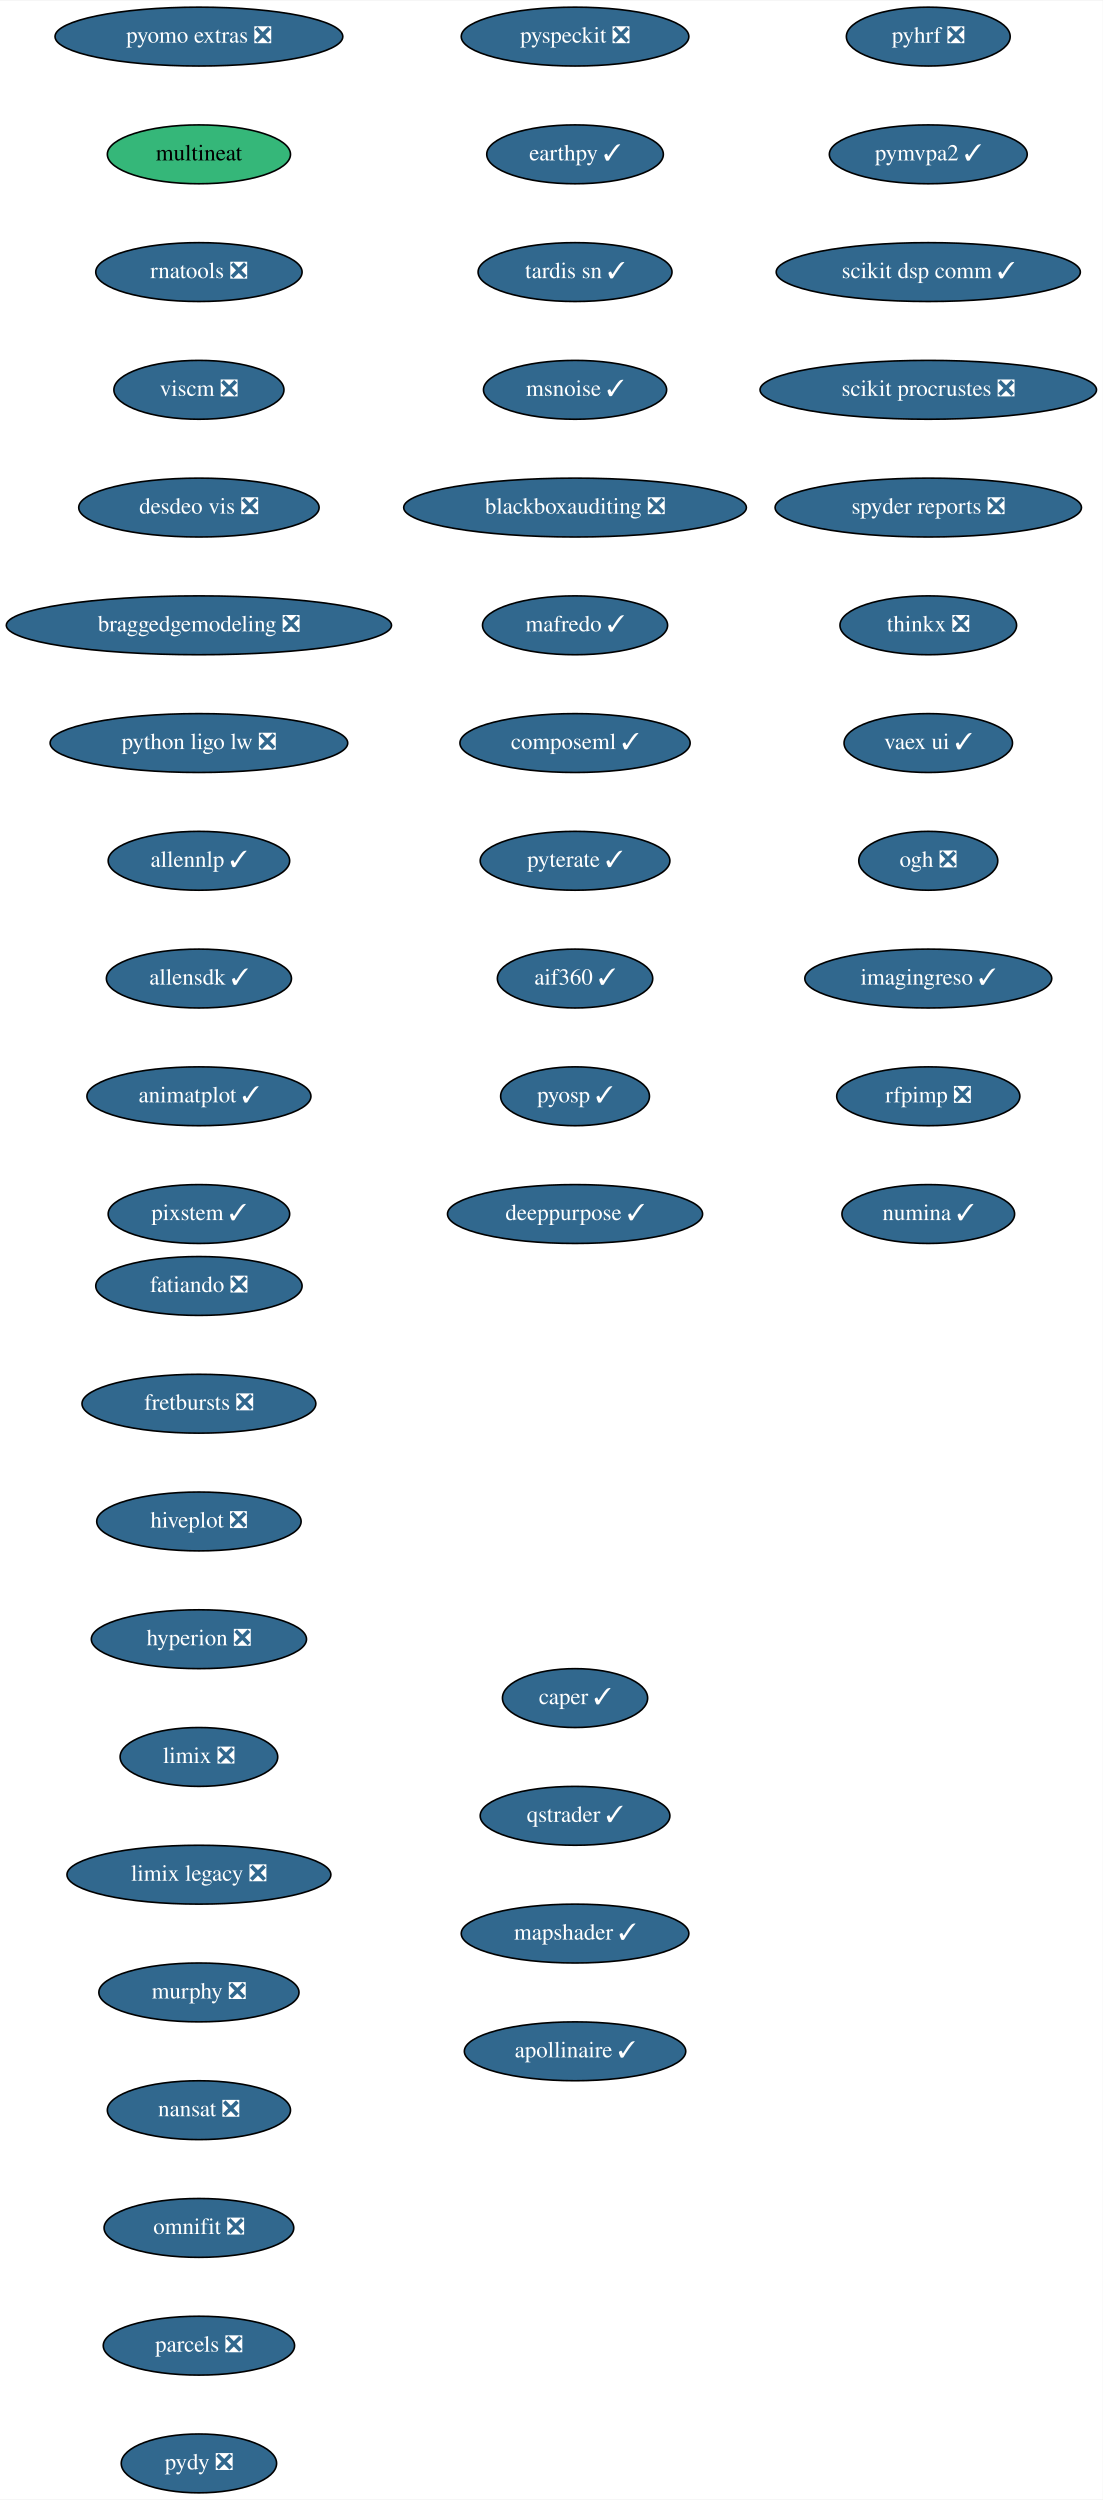
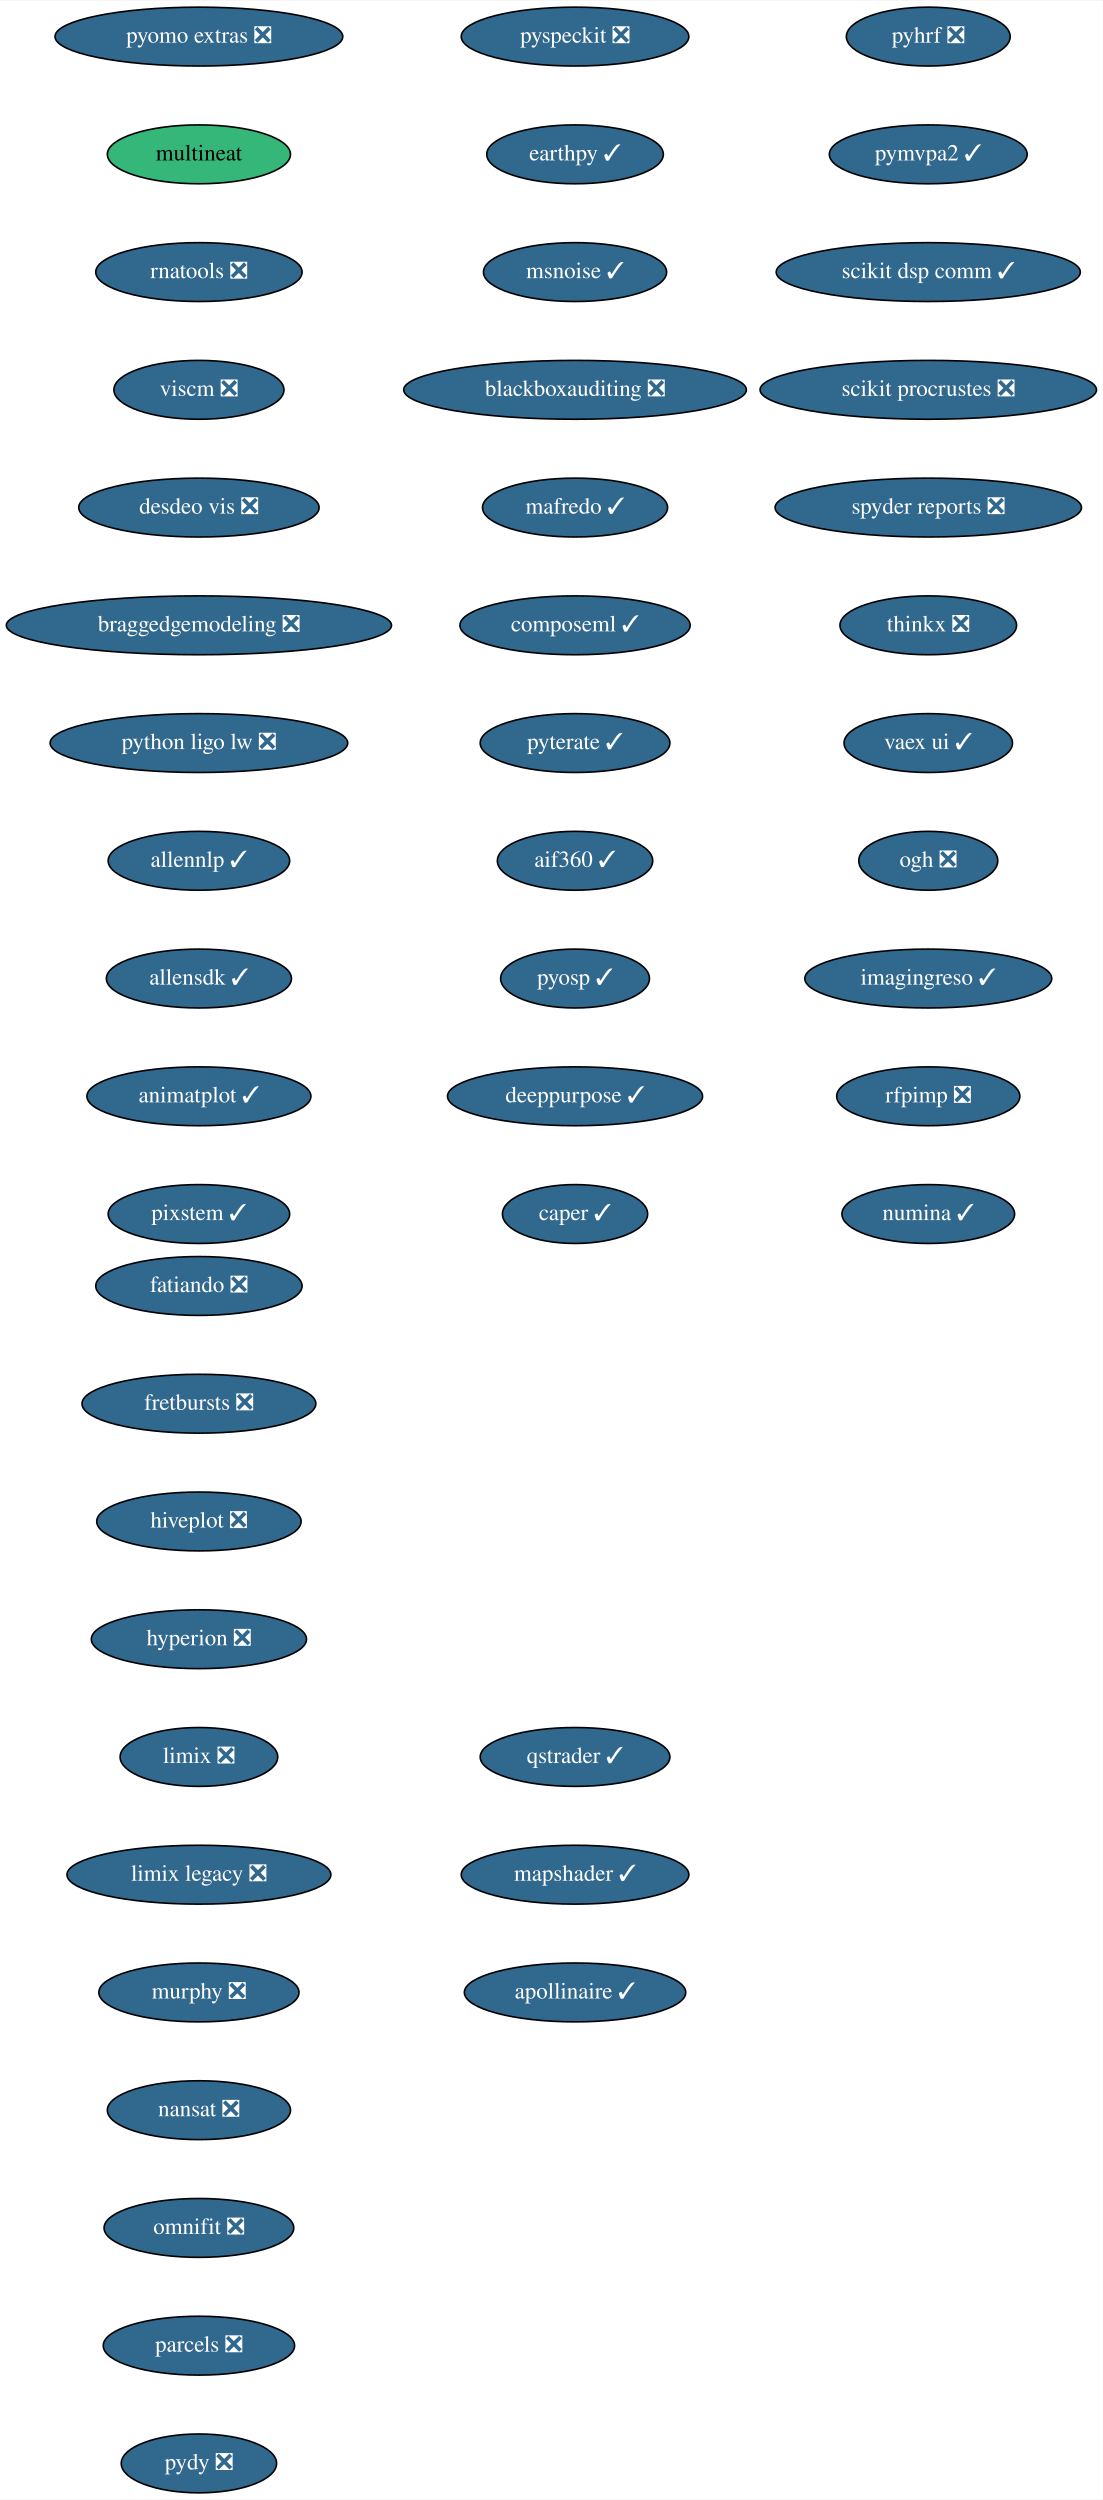
<svg xmlns="http://www.w3.org/2000/svg" xmlns:xlink="http://www.w3.org/1999/xlink" width="674pt" height="1528pt" viewBox="0.00 0.00 674.33 1528.00">
  <g id="graph0" class="graph" transform="scale(1 1) rotate(0) translate(4 1524)">
    <polygon fill="white" stroke="transparent" points="-4,4 -4,-1524 670.33,-1524 670.33,4 -4,4" />
    <g id="node1" class="node">
      <g id="a_node1">
        <a xlink:href="https://github.com/conda-forge/fatiando-feedstock/pull/13" xlink:title="fatiando ❎">
          <ellipse fill="#31688e" stroke="black" cx="117.64" cy="-738" rx="63.09" ry="18" />
          <text text-anchor="middle" x="117.64" y="-734.3" font-family="Times,serif" font-size="14.00" fill="white">fatiando ❎</text>
        </a>
      </g>
    </g>
    <g id="node2" class="node">
      <g id="a_node2">
        <a xlink:href="https://github.com/conda-forge/fretbursts-feedstock/pull/19" xlink:title="fretbursts ❎">
          <ellipse fill="#31688e" stroke="black" cx="117.64" cy="-666" rx="71.5" ry="18" />
          <text text-anchor="middle" x="117.64" y="-662.3" font-family="Times,serif" font-size="14.00" fill="white">fretbursts ❎</text>
        </a>
      </g>
    </g>
    <g id="node3" class="node">
      <g id="a_node3">
        <a xlink:href="https://github.com/conda-forge/hiveplot-feedstock/pull/5" xlink:title="hiveplot ❎">
          <ellipse fill="#31688e" stroke="black" cx="117.64" cy="-594" rx="62.5" ry="18" />
          <text text-anchor="middle" x="117.64" y="-590.3" font-family="Times,serif" font-size="14.00" fill="white">hiveplot ❎</text>
        </a>
      </g>
    </g>
    <g id="node4" class="node">
      <g id="a_node4">
        <a xlink:href="https://github.com/conda-forge/hyperion-feedstock/pull/14" xlink:title="hyperion ❎">
          <ellipse fill="#31688e" stroke="black" cx="117.64" cy="-522" rx="65.79" ry="18" />
          <text text-anchor="middle" x="117.64" y="-518.3" font-family="Times,serif" font-size="14.00" fill="white">hyperion ❎</text>
        </a>
      </g>
    </g>
    <g id="node5" class="node">
      <g id="a_node5">
        <a xlink:href="https://github.com/conda-forge/limix-feedstock/pull/23" xlink:title="limix ❎">
          <ellipse fill="#31688e" stroke="black" cx="117.64" cy="-450" rx="48.19" ry="18" />
          <text text-anchor="middle" x="117.64" y="-446.3" font-family="Times,serif" font-size="14.00" fill="white">limix ❎</text>
        </a>
      </g>
    </g>
    <g id="node6" class="node">
      <g id="a_node6">
        <a xlink:href="https://github.com/conda-forge/limix-legacy-feedstock/pull/9" xlink:title="limix legacy ❎">
          <ellipse fill="#31688e" stroke="black" cx="117.64" cy="-378" rx="80.69" ry="18" />
          <text text-anchor="middle" x="117.64" y="-374.3" font-family="Times,serif" font-size="14.00" fill="white">limix legacy ❎</text>
        </a>
      </g>
    </g>
    <g id="node7" class="node">
      <g id="a_node7">
        <a xlink:href="https://github.com/conda-forge/murphy-feedstock/pull/3" xlink:title="murphy ❎">
          <ellipse fill="#31688e" stroke="black" cx="117.64" cy="-306" rx="61.19" ry="18" />
          <text text-anchor="middle" x="117.64" y="-302.3" font-family="Times,serif" font-size="14.00" fill="white">murphy ❎</text>
        </a>
      </g>
    </g>
    <g id="node8" class="node">
      <g id="a_node8">
        <a xlink:href="https://github.com/conda-forge/nansat-feedstock/pull/29" xlink:title="nansat ❎">
          <ellipse fill="#31688e" stroke="black" cx="117.64" cy="-234" rx="56" ry="18" />
          <text text-anchor="middle" x="117.64" y="-230.3" font-family="Times,serif" font-size="14.00" fill="white">nansat ❎</text>
        </a>
      </g>
    </g>
    <g id="node9" class="node">
      <g id="a_node9">
        <a xlink:href="https://github.com/conda-forge/omnifit-feedstock/pull/4" xlink:title="omnifit ❎">
          <ellipse fill="#31688e" stroke="black" cx="117.64" cy="-162" rx="58" ry="18" />
          <text text-anchor="middle" x="117.64" y="-158.3" font-family="Times,serif" font-size="14.00" fill="white">omnifit ❎</text>
        </a>
      </g>
    </g>
    <g id="node10" class="node">
      <g id="a_node10">
        <a xlink:href="https://github.com/conda-forge/parcels-feedstock/pull/63" xlink:title="parcels ❎">
          <ellipse fill="#31688e" stroke="black" cx="117.64" cy="-90" rx="58.5" ry="18" />
          <text text-anchor="middle" x="117.64" y="-86.3" font-family="Times,serif" font-size="14.00" fill="white">parcels ❎</text>
        </a>
      </g>
    </g>
    <g id="node11" class="node">
      <g id="a_node11">
        <a xlink:href="https://github.com/conda-forge/pydy-feedstock/pull/14" xlink:title="pydy ❎">
          <ellipse fill="#31688e" stroke="black" cx="117.64" cy="-18" rx="47.5" ry="18" />
          <text text-anchor="middle" x="117.64" y="-14.3" font-family="Times,serif" font-size="14.00" fill="white">pydy ❎</text>
        </a>
      </g>
    </g>
    <g id="node12" class="node">
      <g id="a_node12">
        <a xlink:href="https://github.com/conda-forge/pyhrf-feedstock/pull/6" xlink:title="pyhrf ❎">
          <ellipse fill="#31688e" stroke="black" cx="563.64" cy="-1502" rx="50.09" ry="18" />
          <text text-anchor="middle" x="563.64" y="-1498.3" font-family="Times,serif" font-size="14.00" fill="white">pyhrf ❎</text>
        </a>
      </g>
    </g>
    <g id="node13" class="node">
      <g id="a_node13">
        <a xlink:href="https://github.com/conda-forge/pymvpa2-feedstock/pull/13" xlink:title="pymvpa2 ✓">
          <ellipse fill="#31688e" stroke="black" cx="563.64" cy="-1430" rx="60.5" ry="18" />
          <text text-anchor="middle" x="563.64" y="-1426.3" font-family="Times,serif" font-size="14.00" fill="white">pymvpa2 ✓</text>
        </a>
      </g>
    </g>
    <g id="node14" class="node">
      <g id="a_node14">
        <a xlink:href="https://github.com/conda-forge/scikit-dsp-comm-feedstock/pull/9" xlink:title="scikit dsp comm ✓">
          <ellipse fill="#31688e" stroke="black" cx="563.64" cy="-1358" rx="93" ry="18" />
          <text text-anchor="middle" x="563.64" y="-1354.3" font-family="Times,serif" font-size="14.00" fill="white">scikit dsp comm ✓</text>
        </a>
      </g>
    </g>
    <g id="node15" class="node">
      <g id="a_node15">
        <a xlink:href="https://github.com/conda-forge/scikit-procrustes-feedstock/pull/5" xlink:title="scikit procrustes ❎">
          <ellipse fill="#31688e" stroke="black" cx="563.64" cy="-1286" rx="102.88" ry="18" />
          <text text-anchor="middle" x="563.64" y="-1282.3" font-family="Times,serif" font-size="14.00" fill="white">scikit procrustes ❎</text>
        </a>
      </g>
    </g>
    <g id="node16" class="node">
      <g id="a_node16">
        <a xlink:href="https://github.com/conda-forge/spyder-reports-feedstock/pull/5" xlink:title="spyder reports ❎">
          <ellipse fill="#31688e" stroke="black" cx="563.64" cy="-1214" rx="93.68" ry="18" />
          <text text-anchor="middle" x="563.64" y="-1210.3" font-family="Times,serif" font-size="14.00" fill="white">spyder reports ❎</text>
        </a>
      </g>
    </g>
    <g id="node17" class="node">
      <g id="a_node17">
        <a xlink:href="https://github.com/conda-forge/thinkx-feedstock/pull/5" xlink:title="thinkx ❎">
          <ellipse fill="#31688e" stroke="black" cx="563.64" cy="-1142" rx="54" ry="18" />
          <text text-anchor="middle" x="563.64" y="-1138.3" font-family="Times,serif" font-size="14.00" fill="white">thinkx ❎</text>
        </a>
      </g>
    </g>
    <g id="node18" class="node">
      <g id="a_node18">
        <a xlink:href="https://github.com/conda-forge/vaex-ui-feedstock/pull/12" xlink:title="vaex ui ✓">
          <ellipse fill="#31688e" stroke="black" cx="563.64" cy="-1070" rx="51.5" ry="18" />
          <text text-anchor="middle" x="563.64" y="-1066.3" font-family="Times,serif" font-size="14.00" fill="white">vaex ui ✓</text>
        </a>
      </g>
    </g>
    <g id="node19" class="node">
      <g id="a_node19">
        <a xlink:href="https://github.com/conda-forge/ogh-feedstock/pull/9" xlink:title="ogh ❎">
          <ellipse fill="#31688e" stroke="black" cx="563.64" cy="-998" rx="42.49" ry="18" />
          <text text-anchor="middle" x="563.64" y="-994.3" font-family="Times,serif" font-size="14.00" fill="white">ogh ❎</text>
        </a>
      </g>
    </g>
    <g id="node20" class="node">
      <g id="a_node20">
        <a xlink:href="https://github.com/conda-forge/imagingreso-feedstock/pull/21" xlink:title="imagingreso ✓">
          <ellipse fill="#31688e" stroke="black" cx="563.64" cy="-926" rx="75.5" ry="18" />
          <text text-anchor="middle" x="563.64" y="-922.3" font-family="Times,serif" font-size="14.00" fill="white">imagingreso ✓</text>
        </a>
      </g>
    </g>
    <g id="node21" class="node">
      <g id="a_node21">
        <a xlink:href="https://github.com/conda-forge/rfpimp-feedstock/pull/9" xlink:title="rfpimp ❎">
          <ellipse fill="#31688e" stroke="black" cx="563.64" cy="-854" rx="56" ry="18" />
          <text text-anchor="middle" x="563.64" y="-850.3" font-family="Times,serif" font-size="14.00" fill="white">rfpimp ❎</text>
        </a>
      </g>
    </g>
    <g id="node22" class="node">
      <g id="a_node22">
        <a xlink:href="https://github.com/conda-forge/numina-feedstock/pull/28" xlink:title="numina ✓">
          <ellipse fill="#31688e" stroke="black" cx="563.64" cy="-782" rx="52.79" ry="18" />
          <text text-anchor="middle" x="563.64" y="-778.3" font-family="Times,serif" font-size="14.00" fill="white">numina ✓</text>
        </a>
      </g>
    </g>
    <g id="node23" class="node">
      <g id="a_node23">
        <a xlink:href="https://github.com/conda-forge/pyomo.extras-feedstock/pull/25" xlink:title="pyomo extras ❎">
          <ellipse fill="#31688e" stroke="black" cx="117.64" cy="-1502" rx="87.99" ry="18" />
          <text text-anchor="middle" x="117.64" y="-1498.3" font-family="Times,serif" font-size="14.00" fill="white">pyomo extras ❎</text>
        </a>
      </g>
    </g>
    <g id="node24" class="node">
      <g id="a_node24">
        <a xlink:href="https://github.com/conda-forge/multineat-feedstock" xlink:title="multineat">
          <ellipse fill="#35b779" stroke="black" cx="117.64" cy="-1430" rx="56" ry="18" />
          <text text-anchor="middle" x="117.64" y="-1426.3" font-family="Times,serif" font-size="14.00">multineat</text>
        </a>
      </g>
    </g>
    <g id="node25" class="node">
      <g id="a_node25">
        <a xlink:href="https://github.com/conda-forge/rnatools-feedstock/pull/3" xlink:title="rnatools ❎">
          <ellipse fill="#31688e" stroke="black" cx="117.64" cy="-1358" rx="63.09" ry="18" />
          <text text-anchor="middle" x="117.64" y="-1354.3" font-family="Times,serif" font-size="14.00" fill="white">rnatools ❎</text>
        </a>
      </g>
    </g>
    <g id="node26" class="node">
      <g id="a_node26">
        <a xlink:href="https://github.com/conda-forge/viscm-feedstock/pull/4" xlink:title="viscm ❎">
          <ellipse fill="#31688e" stroke="black" cx="117.64" cy="-1286" rx="52" ry="18" />
          <text text-anchor="middle" x="117.64" y="-1282.3" font-family="Times,serif" font-size="14.00" fill="white">viscm ❎</text>
        </a>
      </g>
    </g>
    <g id="node27" class="node">
      <g id="a_node27">
        <a xlink:href="https://github.com/conda-forge/desdeo-vis-feedstock/pull/5" xlink:title="desdeo vis ❎">
          <ellipse fill="#31688e" stroke="black" cx="117.64" cy="-1214" rx="73.5" ry="18" />
          <text text-anchor="middle" x="117.64" y="-1210.3" font-family="Times,serif" font-size="14.00" fill="white">desdeo vis ❎</text>
        </a>
      </g>
    </g>
    <g id="node28" class="node">
      <g id="a_node28">
        <a xlink:href="https://github.com/conda-forge/braggedgemodeling-feedstock/pull/3" xlink:title="braggedgemodeling ❎">
          <ellipse fill="#31688e" stroke="black" cx="117.64" cy="-1142" rx="117.78" ry="18" />
          <text text-anchor="middle" x="117.64" y="-1138.3" font-family="Times,serif" font-size="14.00" fill="white">braggedgemodeling ❎</text>
        </a>
      </g>
    </g>
    <g id="node29" class="node">
      <g id="a_node29">
        <a xlink:href="https://github.com/conda-forge/python-ligo-lw-feedstock/pull/14" xlink:title="python ligo lw ❎">
          <ellipse fill="#31688e" stroke="black" cx="117.64" cy="-1070" rx="91" ry="18" />
          <text text-anchor="middle" x="117.64" y="-1066.3" font-family="Times,serif" font-size="14.00" fill="white">python ligo lw ❎</text>
        </a>
      </g>
    </g>
    <g id="node30" class="node">
      <g id="a_node30">
        <a xlink:href="https://github.com/conda-forge/allennlp-feedstock/pull/18" xlink:title="allennlp ✓">
          <ellipse fill="#31688e" stroke="black" cx="117.64" cy="-998" rx="55.49" ry="18" />
          <text text-anchor="middle" x="117.64" y="-994.3" font-family="Times,serif" font-size="14.00" fill="white">allennlp ✓</text>
        </a>
      </g>
    </g>
    <g id="node31" class="node">
      <g id="a_node31">
        <a xlink:href="https://github.com/conda-forge/allensdk-feedstock/pull/4" xlink:title="allensdk ✓">
          <ellipse fill="#31688e" stroke="black" cx="117.64" cy="-926" rx="56.59" ry="18" />
          <text text-anchor="middle" x="117.64" y="-922.3" font-family="Times,serif" font-size="14.00" fill="white">allensdk ✓</text>
        </a>
      </g>
    </g>
    <g id="node32" class="node">
      <g id="a_node32">
        <a xlink:href="https://github.com/conda-forge/animatplot-feedstock/pull/6" xlink:title="animatplot ✓">
          <ellipse fill="#31688e" stroke="black" cx="117.64" cy="-854" rx="68.49" ry="18" />
          <text text-anchor="middle" x="117.64" y="-850.3" font-family="Times,serif" font-size="14.00" fill="white">animatplot ✓</text>
        </a>
      </g>
    </g>
    <g id="node33" class="node">
      <g id="a_node33">
        <a xlink:href="https://github.com/conda-forge/pixstem-feedstock/pull/3" xlink:title="pixstem ✓">
          <ellipse fill="#31688e" stroke="black" cx="117.64" cy="-782" rx="55.49" ry="18" />
          <text text-anchor="middle" x="117.64" y="-778.3" font-family="Times,serif" font-size="14.00" fill="white">pixstem ✓</text>
        </a>
      </g>
    </g>
    <g id="node34" class="node">
      <g id="a_node34">
        <a xlink:href="https://github.com/conda-forge/pyspeckit-feedstock/pull/3" xlink:title="pyspeckit ❎">
          <ellipse fill="#31688e" stroke="black" cx="347.64" cy="-1502" rx="69.59" ry="18" />
          <text text-anchor="middle" x="347.64" y="-1498.3" font-family="Times,serif" font-size="14.00" fill="white">pyspeckit ❎</text>
        </a>
      </g>
    </g>
    <g id="node35" class="node">
      <g id="a_node35">
        <a xlink:href="https://github.com/conda-forge/earthpy-feedstock/pull/12" xlink:title="earthpy ✓">
          <ellipse fill="#31688e" stroke="black" cx="347.64" cy="-1430" rx="54" ry="18" />
          <text text-anchor="middle" x="347.64" y="-1426.3" font-family="Times,serif" font-size="14.00" fill="white">earthpy ✓</text>
        </a>
      </g>
    </g>
    <g id="node36" class="node">
      <g id="a_node36">
-         <a xlink:href="https://github.com/conda-forge/tardis-sn-feedstock/pull/5" xlink:title="tardis sn ✓">
-           <ellipse fill="#31688e" stroke="black" cx="347.64" cy="-1358" rx="59.29" ry="18" />
-           <text text-anchor="middle" x="347.64" y="-1354.3" font-family="Times,serif" font-size="14.00" fill="white">tardis sn ✓</text>
+         <a xlink:href="https://github.com/conda-forge/msnoise-feedstock/pull/5" xlink:title="msnoise ✓">
+           <ellipse fill="#31688e" stroke="black" cx="347.64" cy="-1358" rx="56" ry="18" />
+           <text text-anchor="middle" x="347.64" y="-1354.3" font-family="Times,serif" font-size="14.00" fill="white">msnoise ✓</text>
        </a>
      </g>
    </g>
    <g id="node37" class="node">
      <g id="a_node37">
-         <a xlink:href="https://github.com/conda-forge/msnoise-feedstock/pull/5" xlink:title="msnoise ✓">
-           <ellipse fill="#31688e" stroke="black" cx="347.64" cy="-1286" rx="56" ry="18" />
-           <text text-anchor="middle" x="347.64" y="-1282.3" font-family="Times,serif" font-size="14.00" fill="white">msnoise ✓</text>
+         <a xlink:href="https://github.com/conda-forge/blackboxauditing-feedstock/pull/2" xlink:title="blackboxauditing ❎">
+           <ellipse fill="#31688e" stroke="black" cx="347.64" cy="-1286" rx="104.78" ry="18" />
+           <text text-anchor="middle" x="347.64" y="-1282.3" font-family="Times,serif" font-size="14.00" fill="white">blackboxauditing ❎</text>
        </a>
      </g>
    </g>
    <g id="node38" class="node">
      <g id="a_node38">
-         <a xlink:href="https://github.com/conda-forge/blackboxauditing-feedstock/pull/2" xlink:title="blackboxauditing ❎">
-           <ellipse fill="#31688e" stroke="black" cx="347.64" cy="-1214" rx="104.78" ry="18" />
-           <text text-anchor="middle" x="347.64" y="-1210.3" font-family="Times,serif" font-size="14.00" fill="white">blackboxauditing ❎</text>
+         <a xlink:href="https://github.com/conda-forge/mafredo-feedstock/pull/7" xlink:title="mafredo ✓">
+           <ellipse fill="#31688e" stroke="black" cx="347.64" cy="-1214" rx="56.59" ry="18" />
+           <text text-anchor="middle" x="347.64" y="-1210.3" font-family="Times,serif" font-size="14.00" fill="white">mafredo ✓</text>
        </a>
      </g>
    </g>
    <g id="node39" class="node">
      <g id="a_node39">
-         <a xlink:href="https://github.com/conda-forge/mafredo-feedstock/pull/7" xlink:title="mafredo ✓">
-           <ellipse fill="#31688e" stroke="black" cx="347.64" cy="-1142" rx="56.59" ry="18" />
-           <text text-anchor="middle" x="347.64" y="-1138.3" font-family="Times,serif" font-size="14.00" fill="white">mafredo ✓</text>
+         <a xlink:href="https://github.com/conda-forge/composeml-feedstock/pull/1" xlink:title="composeml ✓">
+           <ellipse fill="#31688e" stroke="black" cx="347.64" cy="-1142" rx="70.39" ry="18" />
+           <text text-anchor="middle" x="347.64" y="-1138.3" font-family="Times,serif" font-size="14.00" fill="white">composeml ✓</text>
        </a>
      </g>
    </g>
    <g id="node40" class="node">
      <g id="a_node40">
-         <a xlink:href="https://github.com/conda-forge/composeml-feedstock/pull/1" xlink:title="composeml ✓">
-           <ellipse fill="#31688e" stroke="black" cx="347.64" cy="-1070" rx="70.39" ry="18" />
-           <text text-anchor="middle" x="347.64" y="-1066.3" font-family="Times,serif" font-size="14.00" fill="white">composeml ✓</text>
+         <a xlink:href="https://github.com/conda-forge/pyterate-feedstock/pull/1" xlink:title="pyterate ✓">
+           <ellipse fill="#31688e" stroke="black" cx="347.64" cy="-1070" rx="58" ry="18" />
+           <text text-anchor="middle" x="347.64" y="-1066.3" font-family="Times,serif" font-size="14.00" fill="white">pyterate ✓</text>
        </a>
      </g>
    </g>
    <g id="node41" class="node">
      <g id="a_node41">
-         <a xlink:href="https://github.com/conda-forge/pyterate-feedstock/pull/1" xlink:title="pyterate ✓">
-           <ellipse fill="#31688e" stroke="black" cx="347.64" cy="-998" rx="58" ry="18" />
-           <text text-anchor="middle" x="347.64" y="-994.3" font-family="Times,serif" font-size="14.00" fill="white">pyterate ✓</text>
+         <a xlink:href="https://github.com/conda-forge/aif360-feedstock/pull/3" xlink:title="aif360 ✓">
+           <ellipse fill="#31688e" stroke="black" cx="347.64" cy="-998" rx="47.5" ry="18" />
+           <text text-anchor="middle" x="347.64" y="-994.3" font-family="Times,serif" font-size="14.00" fill="white">aif360 ✓</text>
        </a>
      </g>
    </g>
    <g id="node42" class="node">
      <g id="a_node42">
-         <a xlink:href="https://github.com/conda-forge/aif360-feedstock/pull/3" xlink:title="aif360 ✓">
-           <ellipse fill="#31688e" stroke="black" cx="347.64" cy="-926" rx="47.5" ry="18" />
-           <text text-anchor="middle" x="347.64" y="-922.3" font-family="Times,serif" font-size="14.00" fill="white">aif360 ✓</text>
+         <a xlink:href="https://github.com/conda-forge/pyosp-feedstock/pull/3" xlink:title="pyosp ✓">
+           <ellipse fill="#31688e" stroke="black" cx="347.64" cy="-926" rx="45.5" ry="18" />
+           <text text-anchor="middle" x="347.64" y="-922.3" font-family="Times,serif" font-size="14.00" fill="white">pyosp ✓</text>
        </a>
      </g>
    </g>
    <g id="node43" class="node">
      <g id="a_node43">
-         <a xlink:href="https://github.com/conda-forge/pyosp-feedstock/pull/3" xlink:title="pyosp ✓">
-           <ellipse fill="#31688e" stroke="black" cx="347.64" cy="-854" rx="45.5" ry="18" />
-           <text text-anchor="middle" x="347.64" y="-850.3" font-family="Times,serif" font-size="14.00" fill="white">pyosp ✓</text>
+         <a xlink:href="https://github.com/conda-forge/deeppurpose-feedstock/pull/2" xlink:title="deeppurpose ✓">
+           <ellipse fill="#31688e" stroke="black" cx="347.64" cy="-854" rx="78" ry="18" />
+           <text text-anchor="middle" x="347.64" y="-850.3" font-family="Times,serif" font-size="14.00" fill="white">deeppurpose ✓</text>
        </a>
      </g>
    </g>
    <g id="node44" class="node">
      <g id="a_node44">
-         <a xlink:href="https://github.com/conda-forge/deeppurpose-feedstock/pull/2" xlink:title="deeppurpose ✓">
-           <ellipse fill="#31688e" stroke="black" cx="347.64" cy="-782" rx="78" ry="18" />
-           <text text-anchor="middle" x="347.64" y="-778.3" font-family="Times,serif" font-size="14.00" fill="white">deeppurpose ✓</text>
+         <a xlink:href="https://github.com/conda-forge/caper-feedstock/pull/7" xlink:title="caper ✓">
+           <ellipse fill="#31688e" stroke="black" cx="347.64" cy="-782" rx="44.39" ry="18" />
+           <text text-anchor="middle" x="347.64" y="-778.3" font-family="Times,serif" font-size="14.00" fill="white">caper ✓</text>
        </a>
      </g>
    </g>
    <g id="node45" class="node">
      <g id="a_node45">
-         <a xlink:href="https://github.com/conda-forge/caper-feedstock/pull/7" xlink:title="caper ✓">
-           <ellipse fill="#31688e" stroke="black" cx="347.64" cy="-486" rx="44.39" ry="18" />
-           <text text-anchor="middle" x="347.64" y="-482.3" font-family="Times,serif" font-size="14.00" fill="white">caper ✓</text>
+         <a xlink:href="https://github.com/conda-forge/qstrader-feedstock/pull/1" xlink:title="qstrader ✓">
+           <ellipse fill="#31688e" stroke="black" cx="347.64" cy="-450" rx="58" ry="18" />
+           <text text-anchor="middle" x="347.64" y="-446.3" font-family="Times,serif" font-size="14.00" fill="white">qstrader ✓</text>
        </a>
      </g>
    </g>
    <g id="node46" class="node">
      <g id="a_node46">
-         <a xlink:href="https://github.com/conda-forge/qstrader-feedstock/pull/1" xlink:title="qstrader ✓">
-           <ellipse fill="#31688e" stroke="black" cx="347.64" cy="-414" rx="58" ry="18" />
-           <text text-anchor="middle" x="347.64" y="-410.3" font-family="Times,serif" font-size="14.00" fill="white">qstrader ✓</text>
+         <a xlink:href="https://github.com/conda-forge/mapshader-feedstock/pull/1" xlink:title="mapshader ✓">
+           <ellipse fill="#31688e" stroke="black" cx="347.64" cy="-378" rx="69.59" ry="18" />
+           <text text-anchor="middle" x="347.64" y="-374.3" font-family="Times,serif" font-size="14.00" fill="white">mapshader ✓</text>
        </a>
      </g>
    </g>
    <g id="node47" class="node">
      <g id="a_node47">
-         <a xlink:href="https://github.com/conda-forge/mapshader-feedstock/pull/1" xlink:title="mapshader ✓">
-           <ellipse fill="#31688e" stroke="black" cx="347.64" cy="-342" rx="69.59" ry="18" />
-           <text text-anchor="middle" x="347.64" y="-338.3" font-family="Times,serif" font-size="14.00" fill="white">mapshader ✓</text>
-         </a>
-       </g>
-     </g>
-     <g id="node48" class="node">
-       <g id="a_node48">
        <a xlink:href="https://github.com/conda-forge/apollinaire-feedstock/pull/5" xlink:title="apollinaire ✓">
-           <ellipse fill="#31688e" stroke="black" cx="347.64" cy="-270" rx="67.69" ry="18" />
-           <text text-anchor="middle" x="347.64" y="-266.3" font-family="Times,serif" font-size="14.00" fill="white">apollinaire ✓</text>
+           <ellipse fill="#31688e" stroke="black" cx="347.64" cy="-306" rx="67.69" ry="18" />
+           <text text-anchor="middle" x="347.64" y="-302.3" font-family="Times,serif" font-size="14.00" fill="white">apollinaire ✓</text>
        </a>
      </g>
    </g>
  </g>
</svg>
